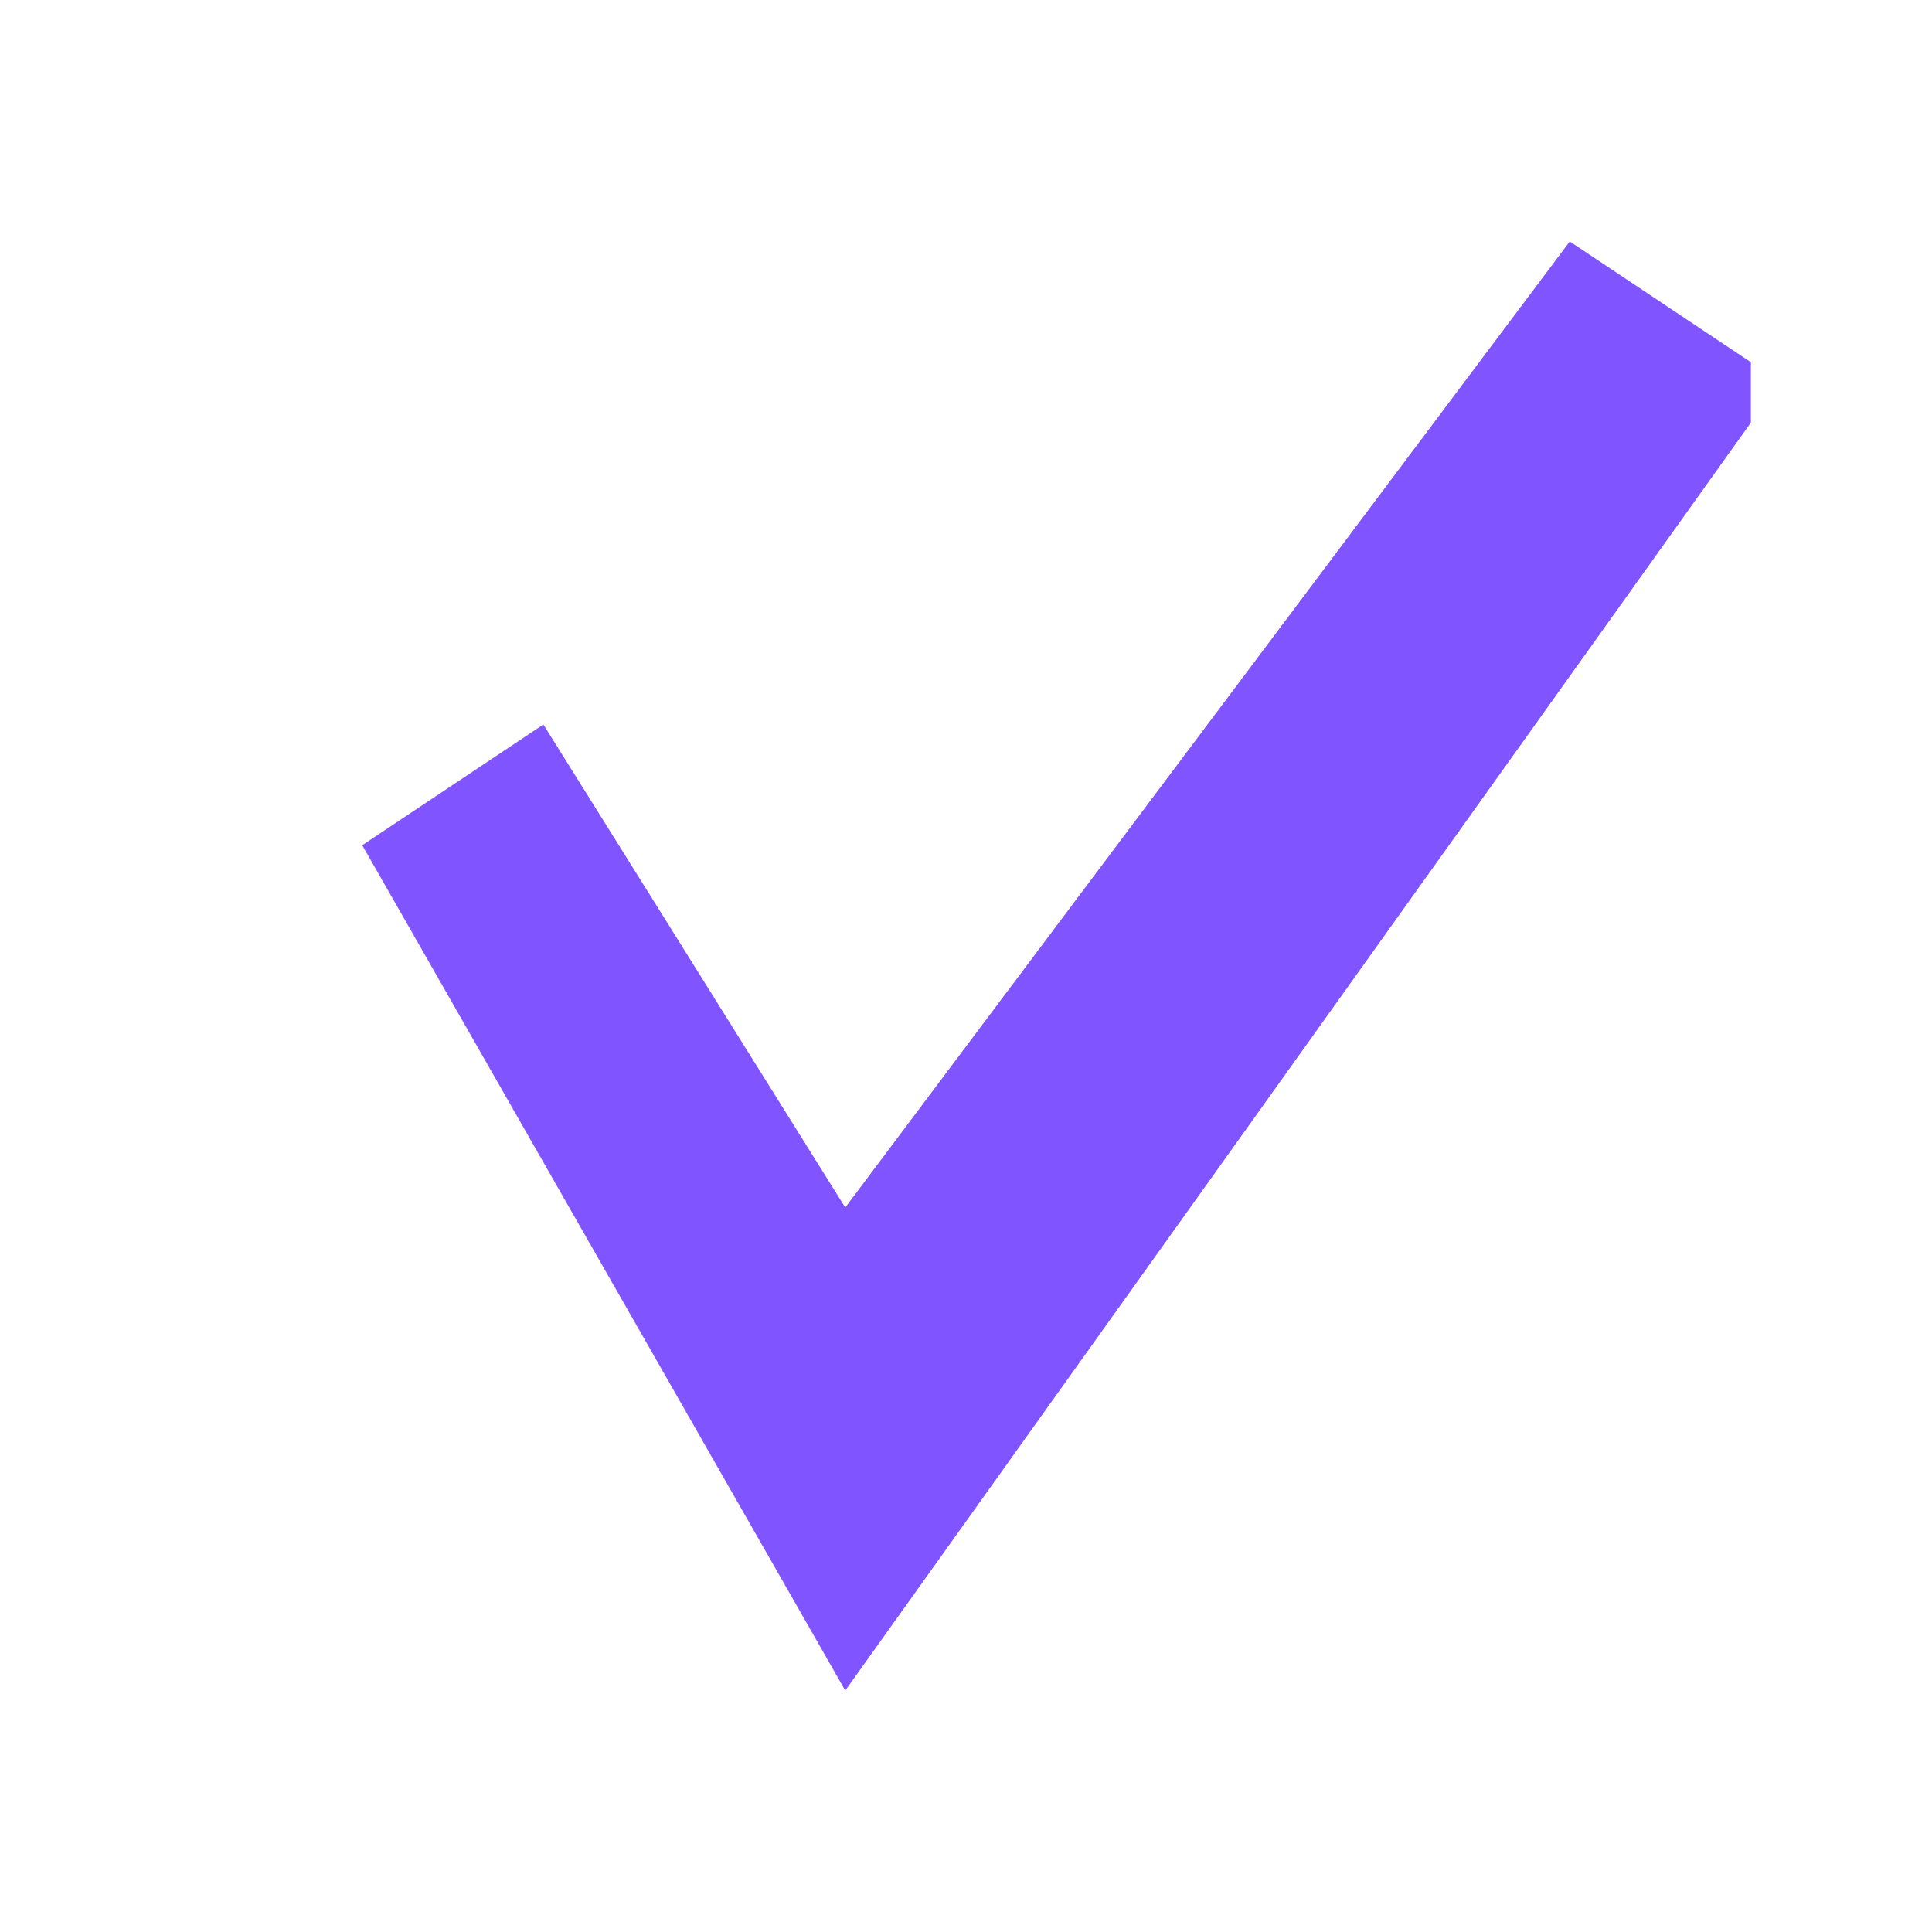
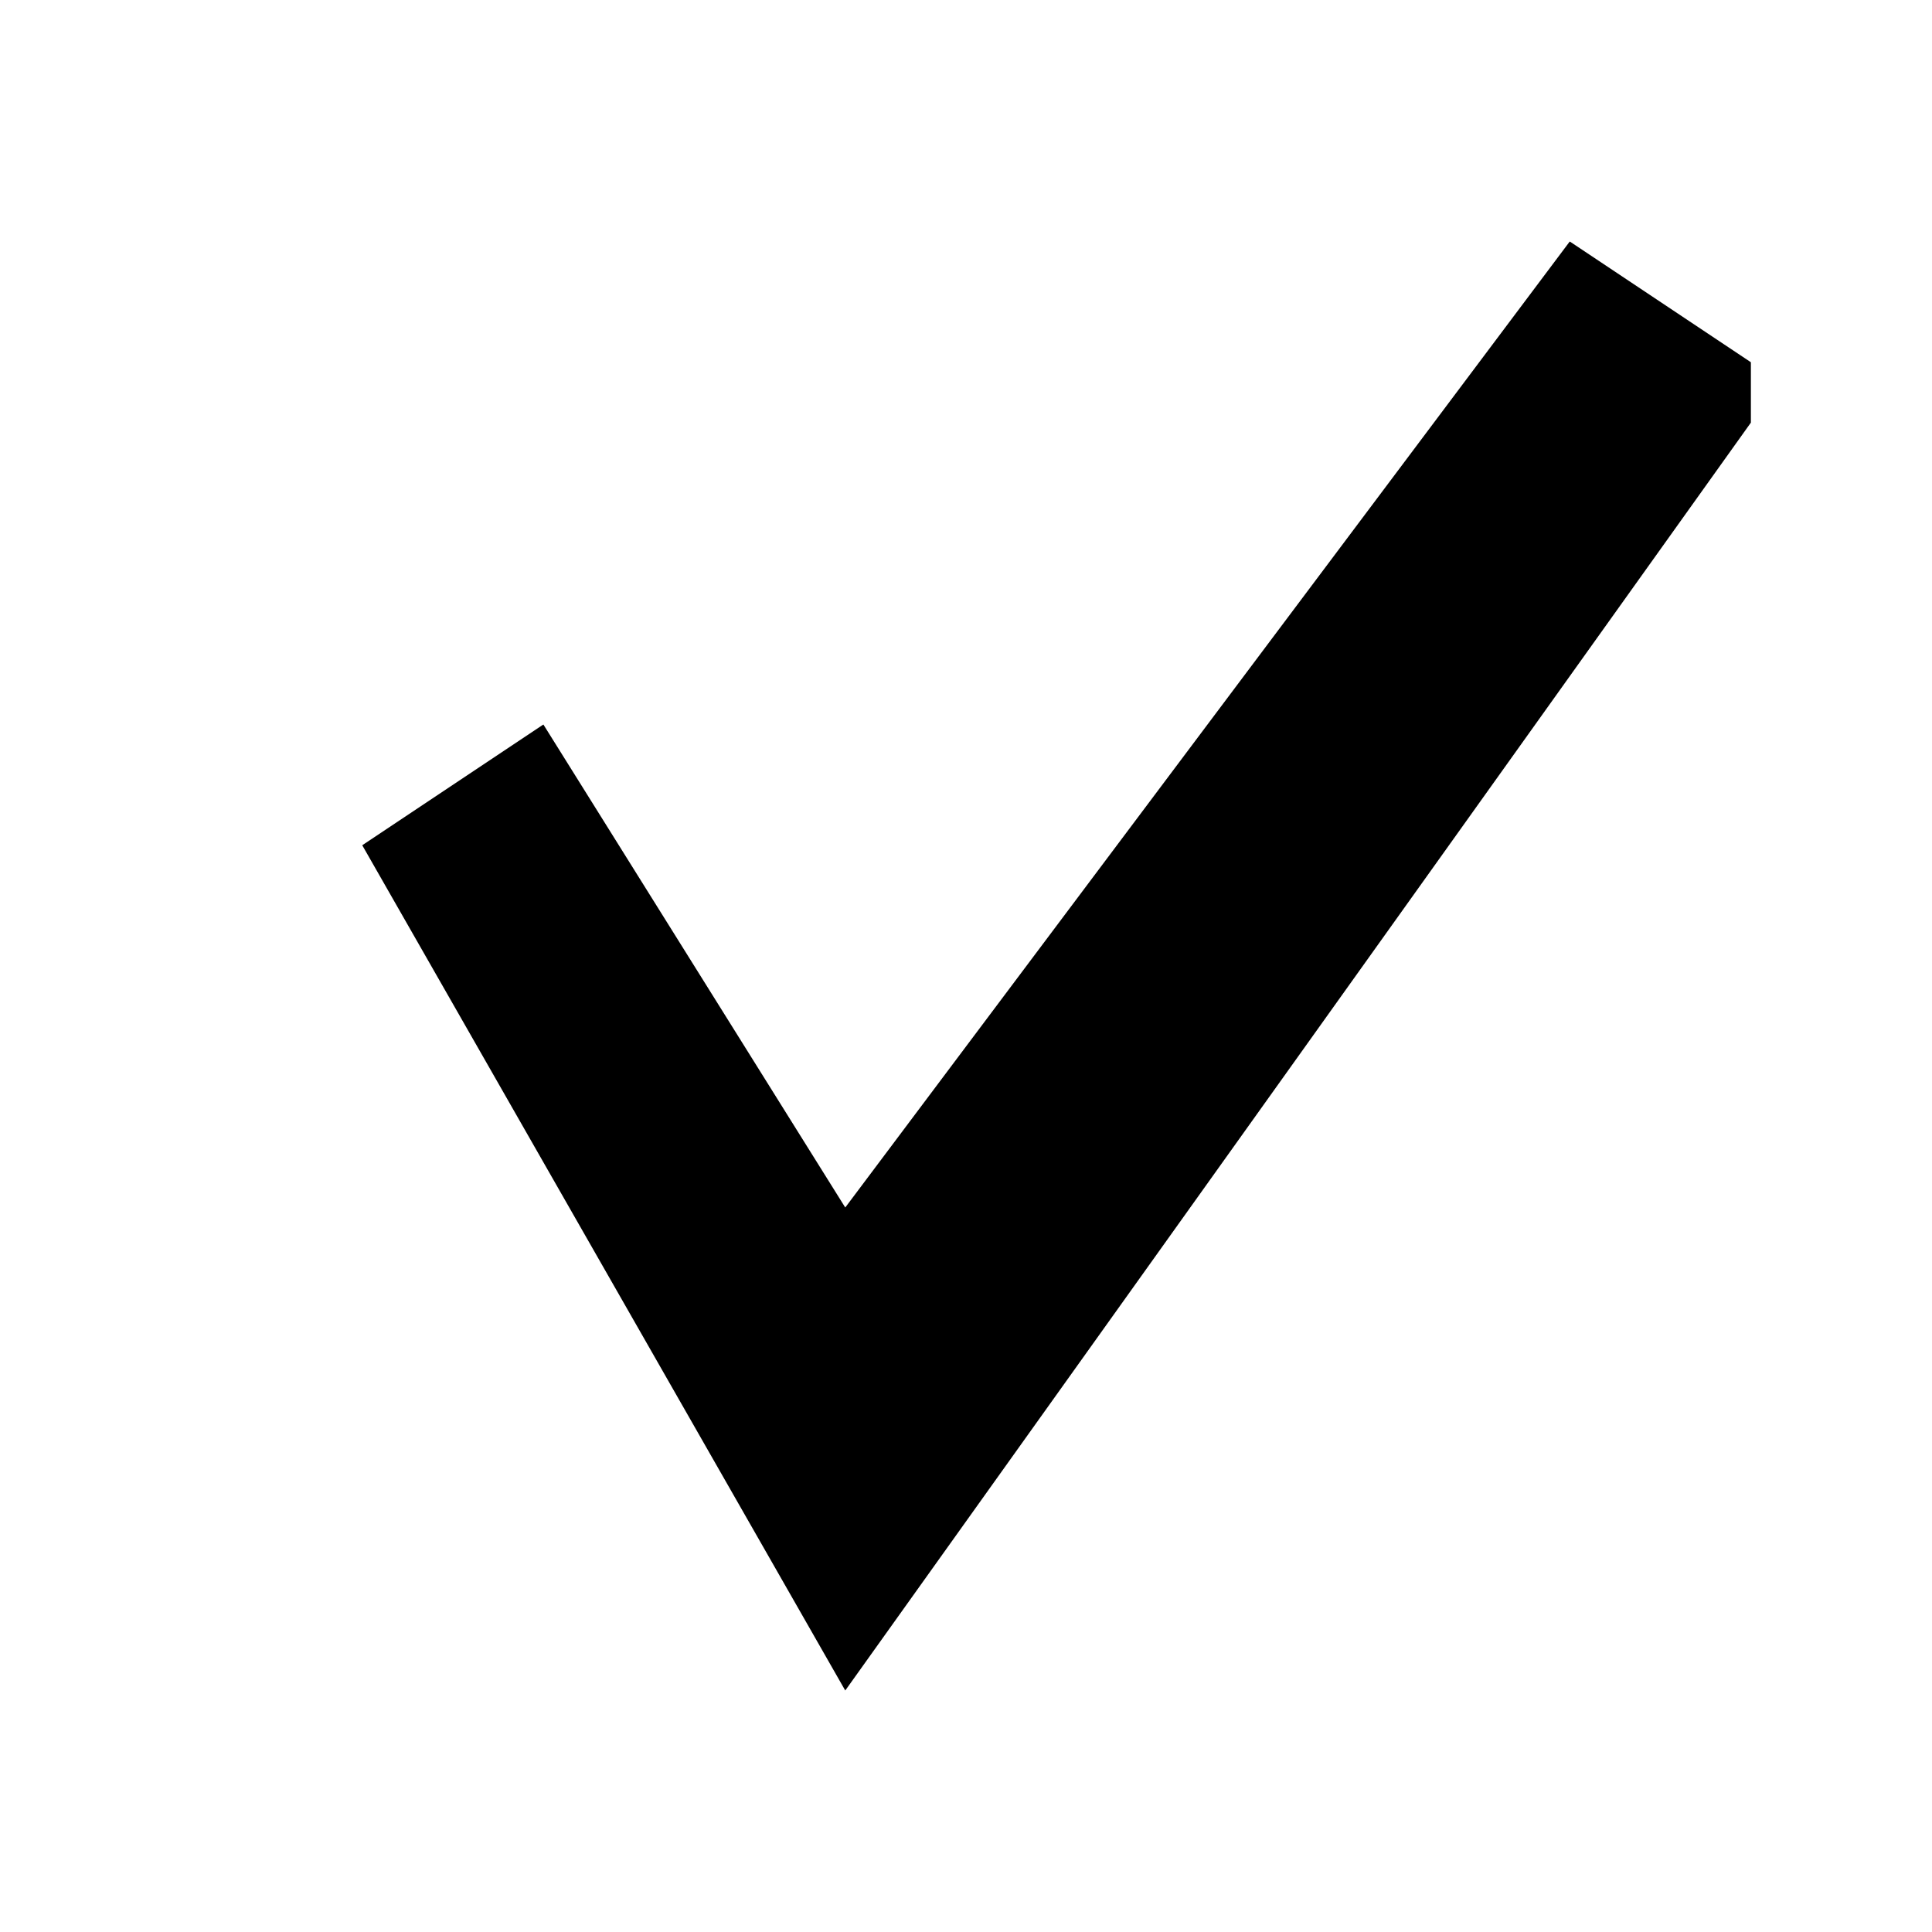
- <svg xmlns="http://www.w3.org/2000/svg" viewBox="0 0 16 16" fill="#8055FF" stroke="none">
+ <svg xmlns="http://www.w3.org/2000/svg" viewBox="0 0 16 16">
  <path d="M7 10L4.5 6L3 7L7 14L14.5 3.5V3L13 2L7 10Z" stroke="none" />
</svg>
